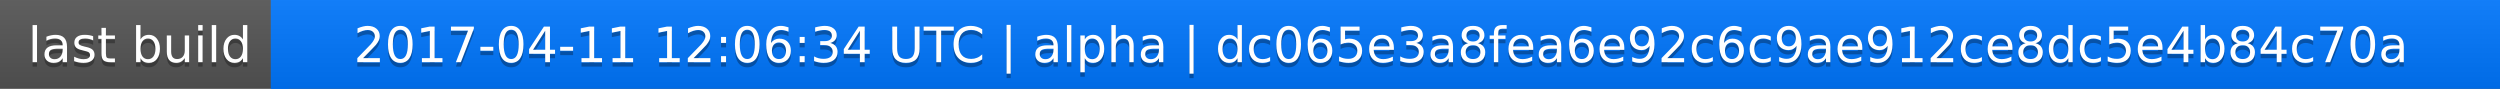
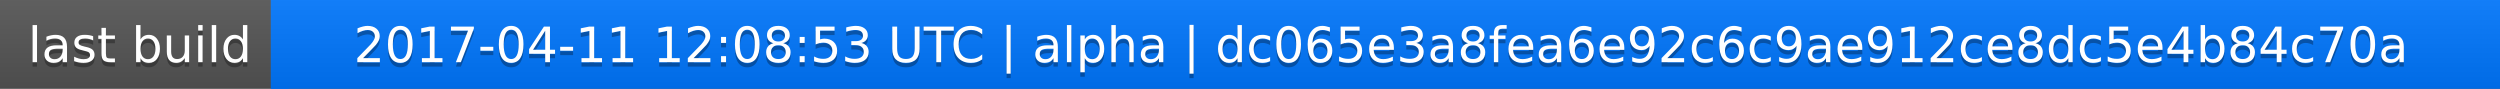
<svg xmlns="http://www.w3.org/2000/svg" width="563" height="20">
  <linearGradient id="a" x2="0" y2="100%">
    <stop offset="0" stop-color="#bbb" stop-opacity=".1" />
    <stop offset="1" stop-opacity=".1" />
  </linearGradient>
  <rect rx="0" width="563" height="20" fill="#555" />
  <rect rx="0" x="61" width="502" height="20" fill="#07f" />
  <path fill="#07f" d="M61 0h4v20h-4z" />
  <rect rx="0" width="563" height="20" fill="url(#a)" />
  <g fill="#fff" text-anchor="middle" font-family="DejaVu Sans,Verdana,Geneva,sans-serif" font-size="11">
    <text x="31.5" y="15" fill="#010101" fill-opacity=".3">last build</text>
    <text x="31.5" y="14">last build</text>
-     <text x="311" y="15" fill="#010101" fill-opacity=".3">2017-04-11 12:06:34 UTC | alpha | dc065e3a8fea6e92c6c9ae912ce8dc5e4b84c70a</text>
-     <text x="311" y="14">2017-04-11 12:06:34 UTC | alpha | dc065e3a8fea6e92c6c9ae912ce8dc5e4b84c70a</text>
+     <text x="311" y="15" fill="#010101" fill-opacity=".3">2017-04-11 12:08:53 UTC | alpha | dc065e3a8fea6e92c6c9ae912ce8dc5e4b84c70a</text>
+     <text x="311" y="14">2017-04-11 12:08:53 UTC | alpha | dc065e3a8fea6e92c6c9ae912ce8dc5e4b84c70a</text>
  </g>
</svg>
